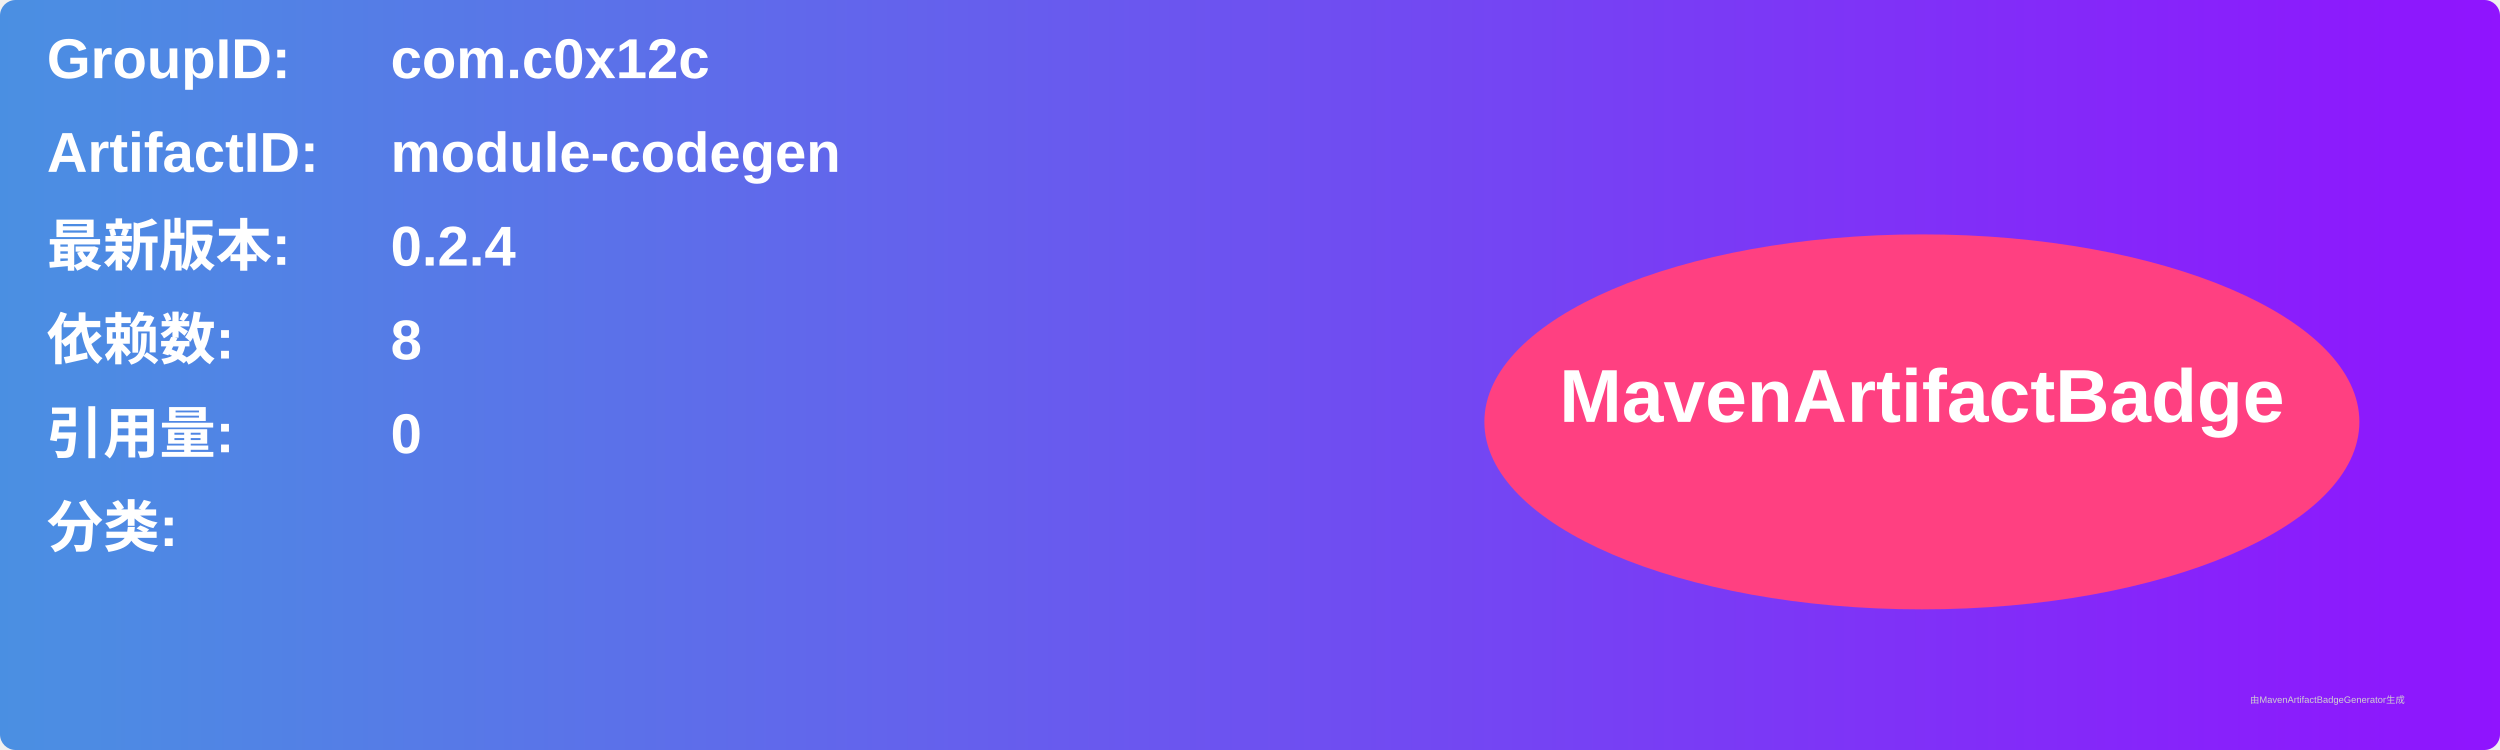
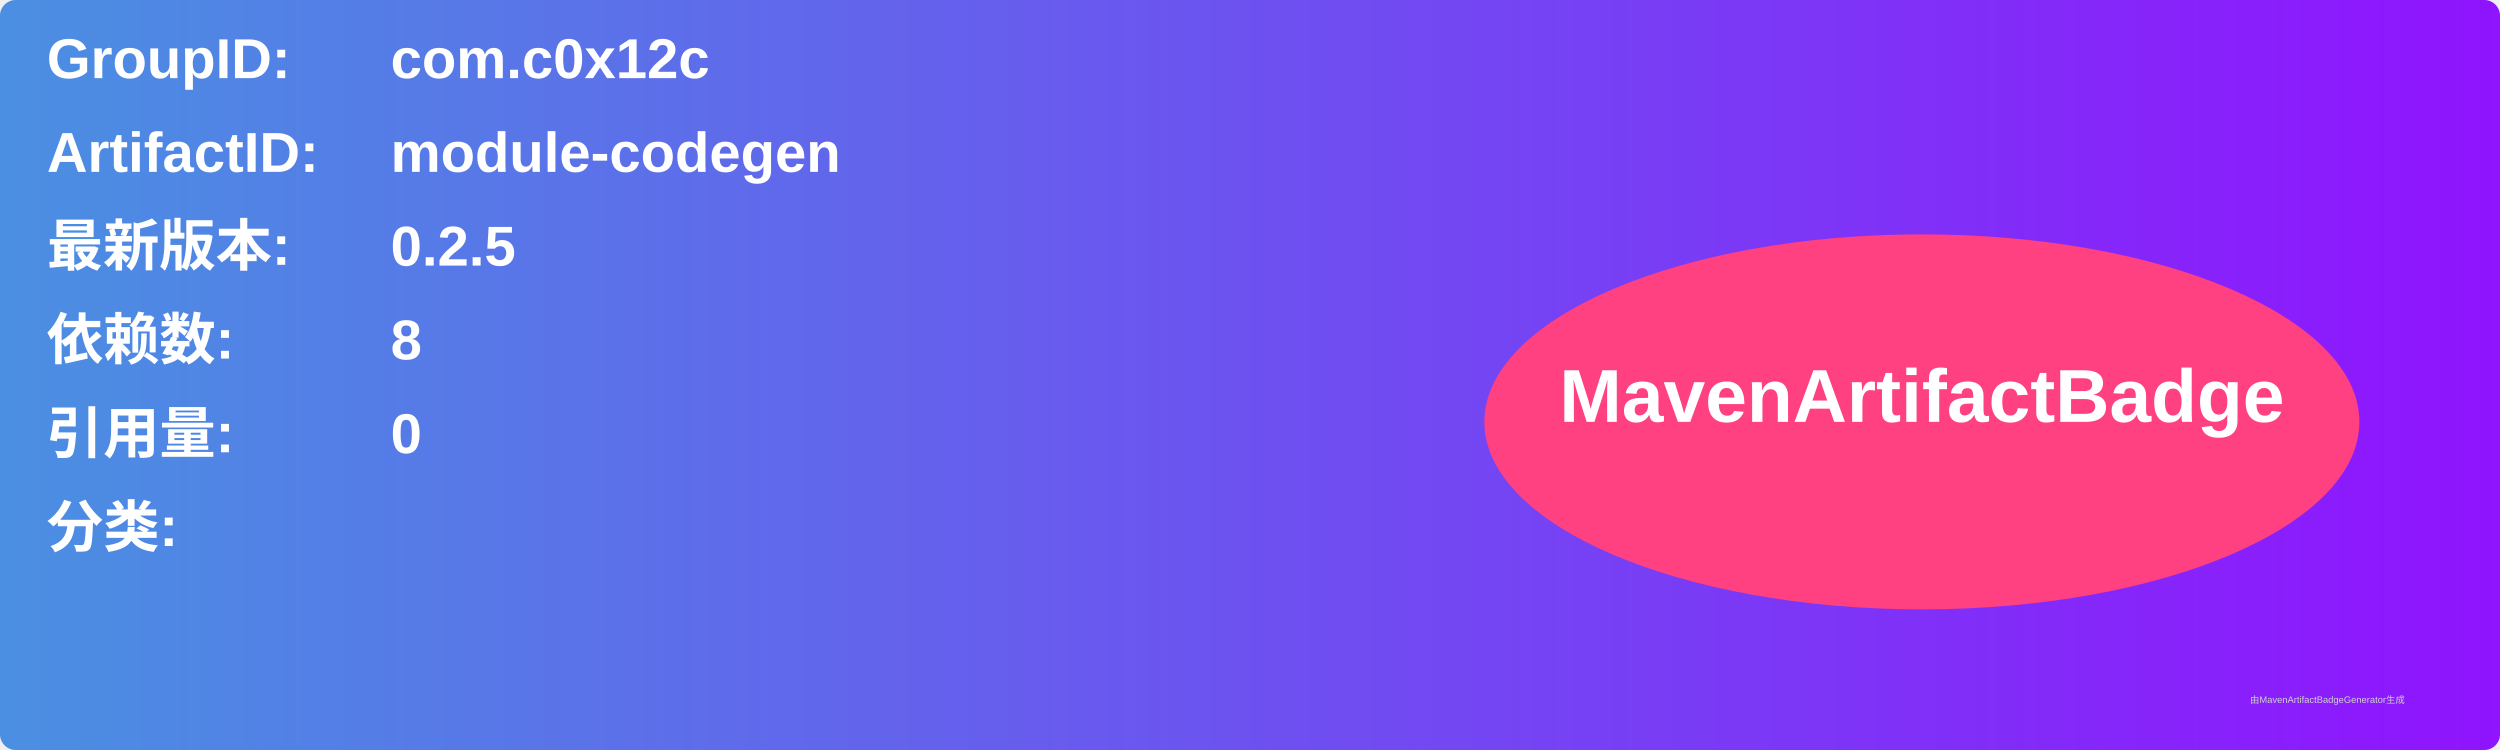
<svg xmlns="http://www.w3.org/2000/svg" width="800" height="240" viewBox="0 0 800 240">
  <linearGradient id="grad" x1="0%" y1="0%" x2="100%" y2="0%">
    <stop offset="0%" stop-color="#4a90e2" />
    <stop offset="100%" stop-color="#9013fe" />
  </linearGradient>
  <rect width="100%" height="100%" rx="5" ry="5" fill="url(#grad)" />
  <g transform="translate(15, 15)">
    <text x="0" y="10" font-family="Arial" font-size="18" fill="white" font-weight="bold" width="260">GroupID:</text>
    <text x="110" y="10" font-family="Arial" font-size="18" fill="white" font-weight="bold" width="460">com.c0x12c</text>
    <text x="0" y="40" font-family="Arial" font-size="18" fill="white" font-weight="bold" width="260">ArtifactID:</text>
    <text x="110" y="40" font-family="Arial" font-size="18" fill="white" font-weight="bold" width="460">module-codegen</text>
    <text x="0" y="70" font-family="Arial" font-size="18" fill="white" font-weight="bold">最新版本:</text>
    <text x="110" y="70" font-family="Arial" font-size="18" fill="white" font-weight="bold">
-       <tspan font-weight="bold">0.2.4</tspan>
+       <tspan font-weight="bold">0.2.5</tspan>
    </text>
    <text x="0" y="100" font-family="Arial" font-size="18" fill="white" font-weight="bold">依赖数: </text>
    <text x="110" y="100" font-family="Arial" font-size="18" fill="white">
      <tspan font-weight="bold">8</tspan>
    </text>
    <text x="0" y="130" font-family="Arial" font-size="18" fill="white" font-weight="bold">引用量: </text>
    <text x="110" y="130" font-family="Arial" font-size="18" fill="white">
      <tspan font-weight="bold">0</tspan>
    </text>
    <text x="0" y="160" font-family="Arial" font-size="18" fill="white" font-weight="bold">分类:</text>
    <text x="10" y="190" font-family="Arial" font-size="10" fill="white">
      <tspan font-weight="bold" />
    </text>
    <ellipse cx="600" cy="120" rx="140" ry="60" fill="#ff4081" />
    <text x="600" y="120" text-anchor="middle" font-family="Arial" font-size="24" fill="white" font-weight="bold">MavenArtifactBadge</text>
  </g>
  <text x="720" y="225" font-family="Arial" font-size="3" fill="#d0d0d0">由MavenArtifactBadgeGenerator生成</text>
</svg>
